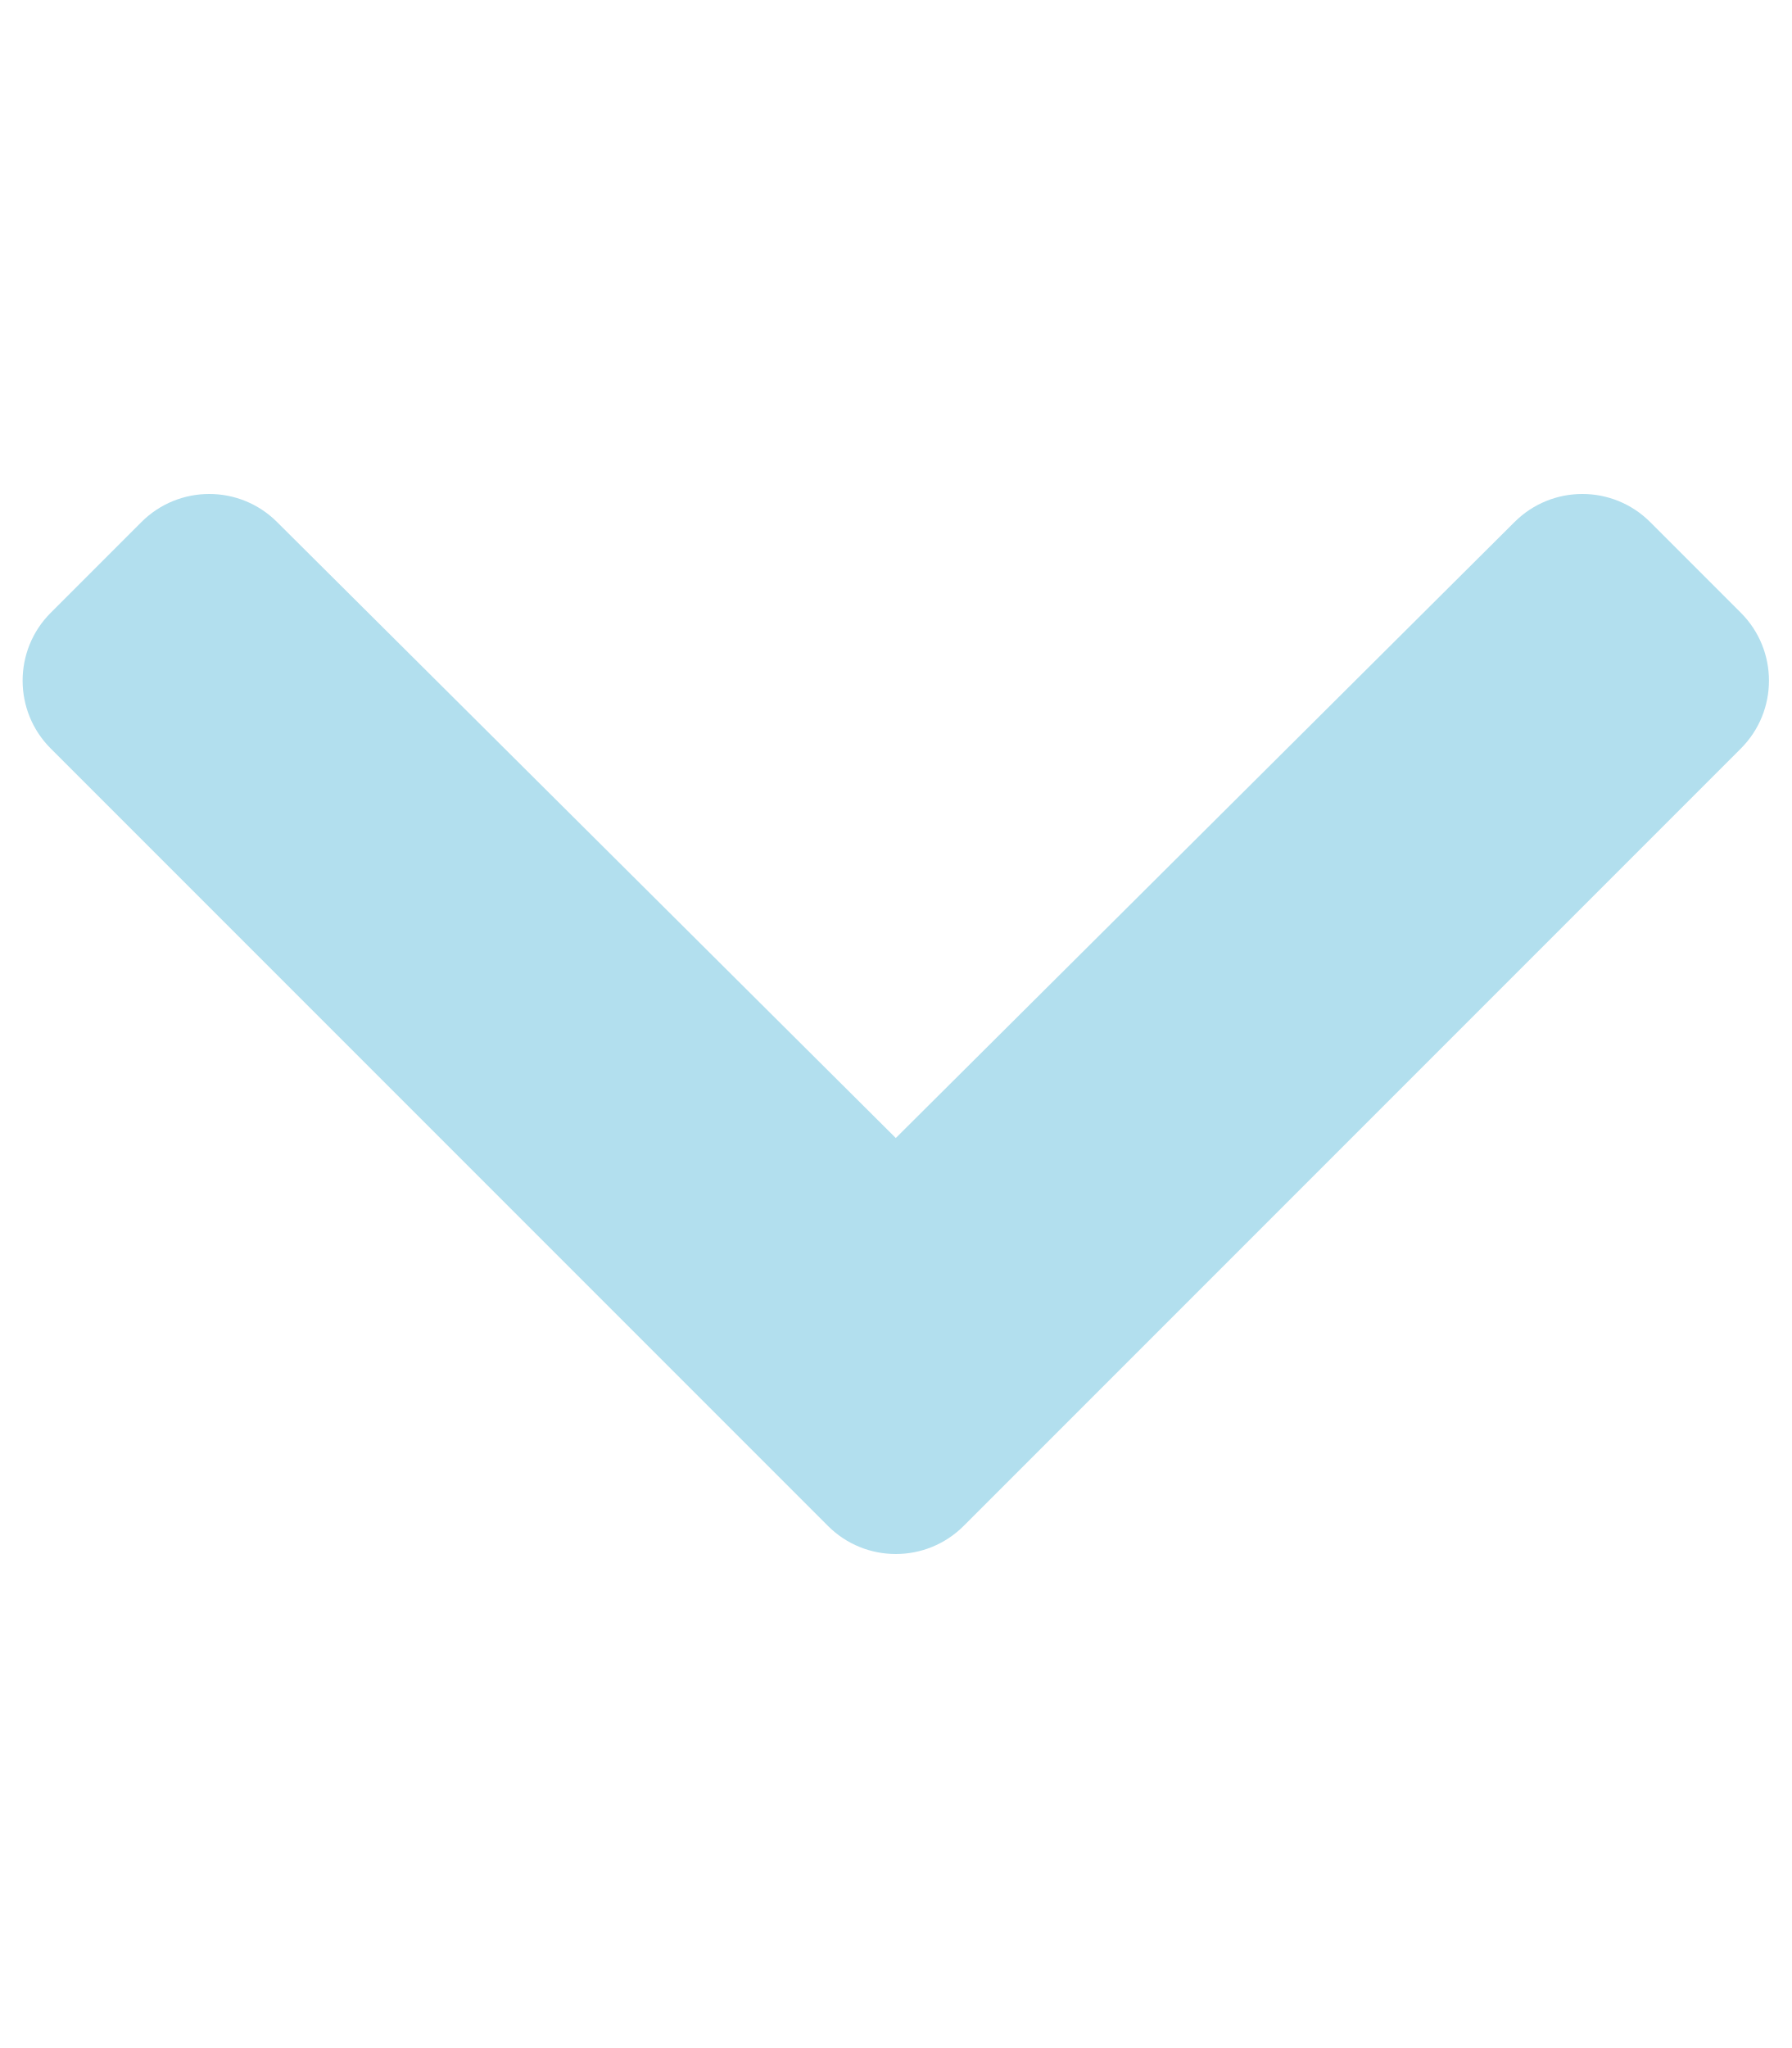
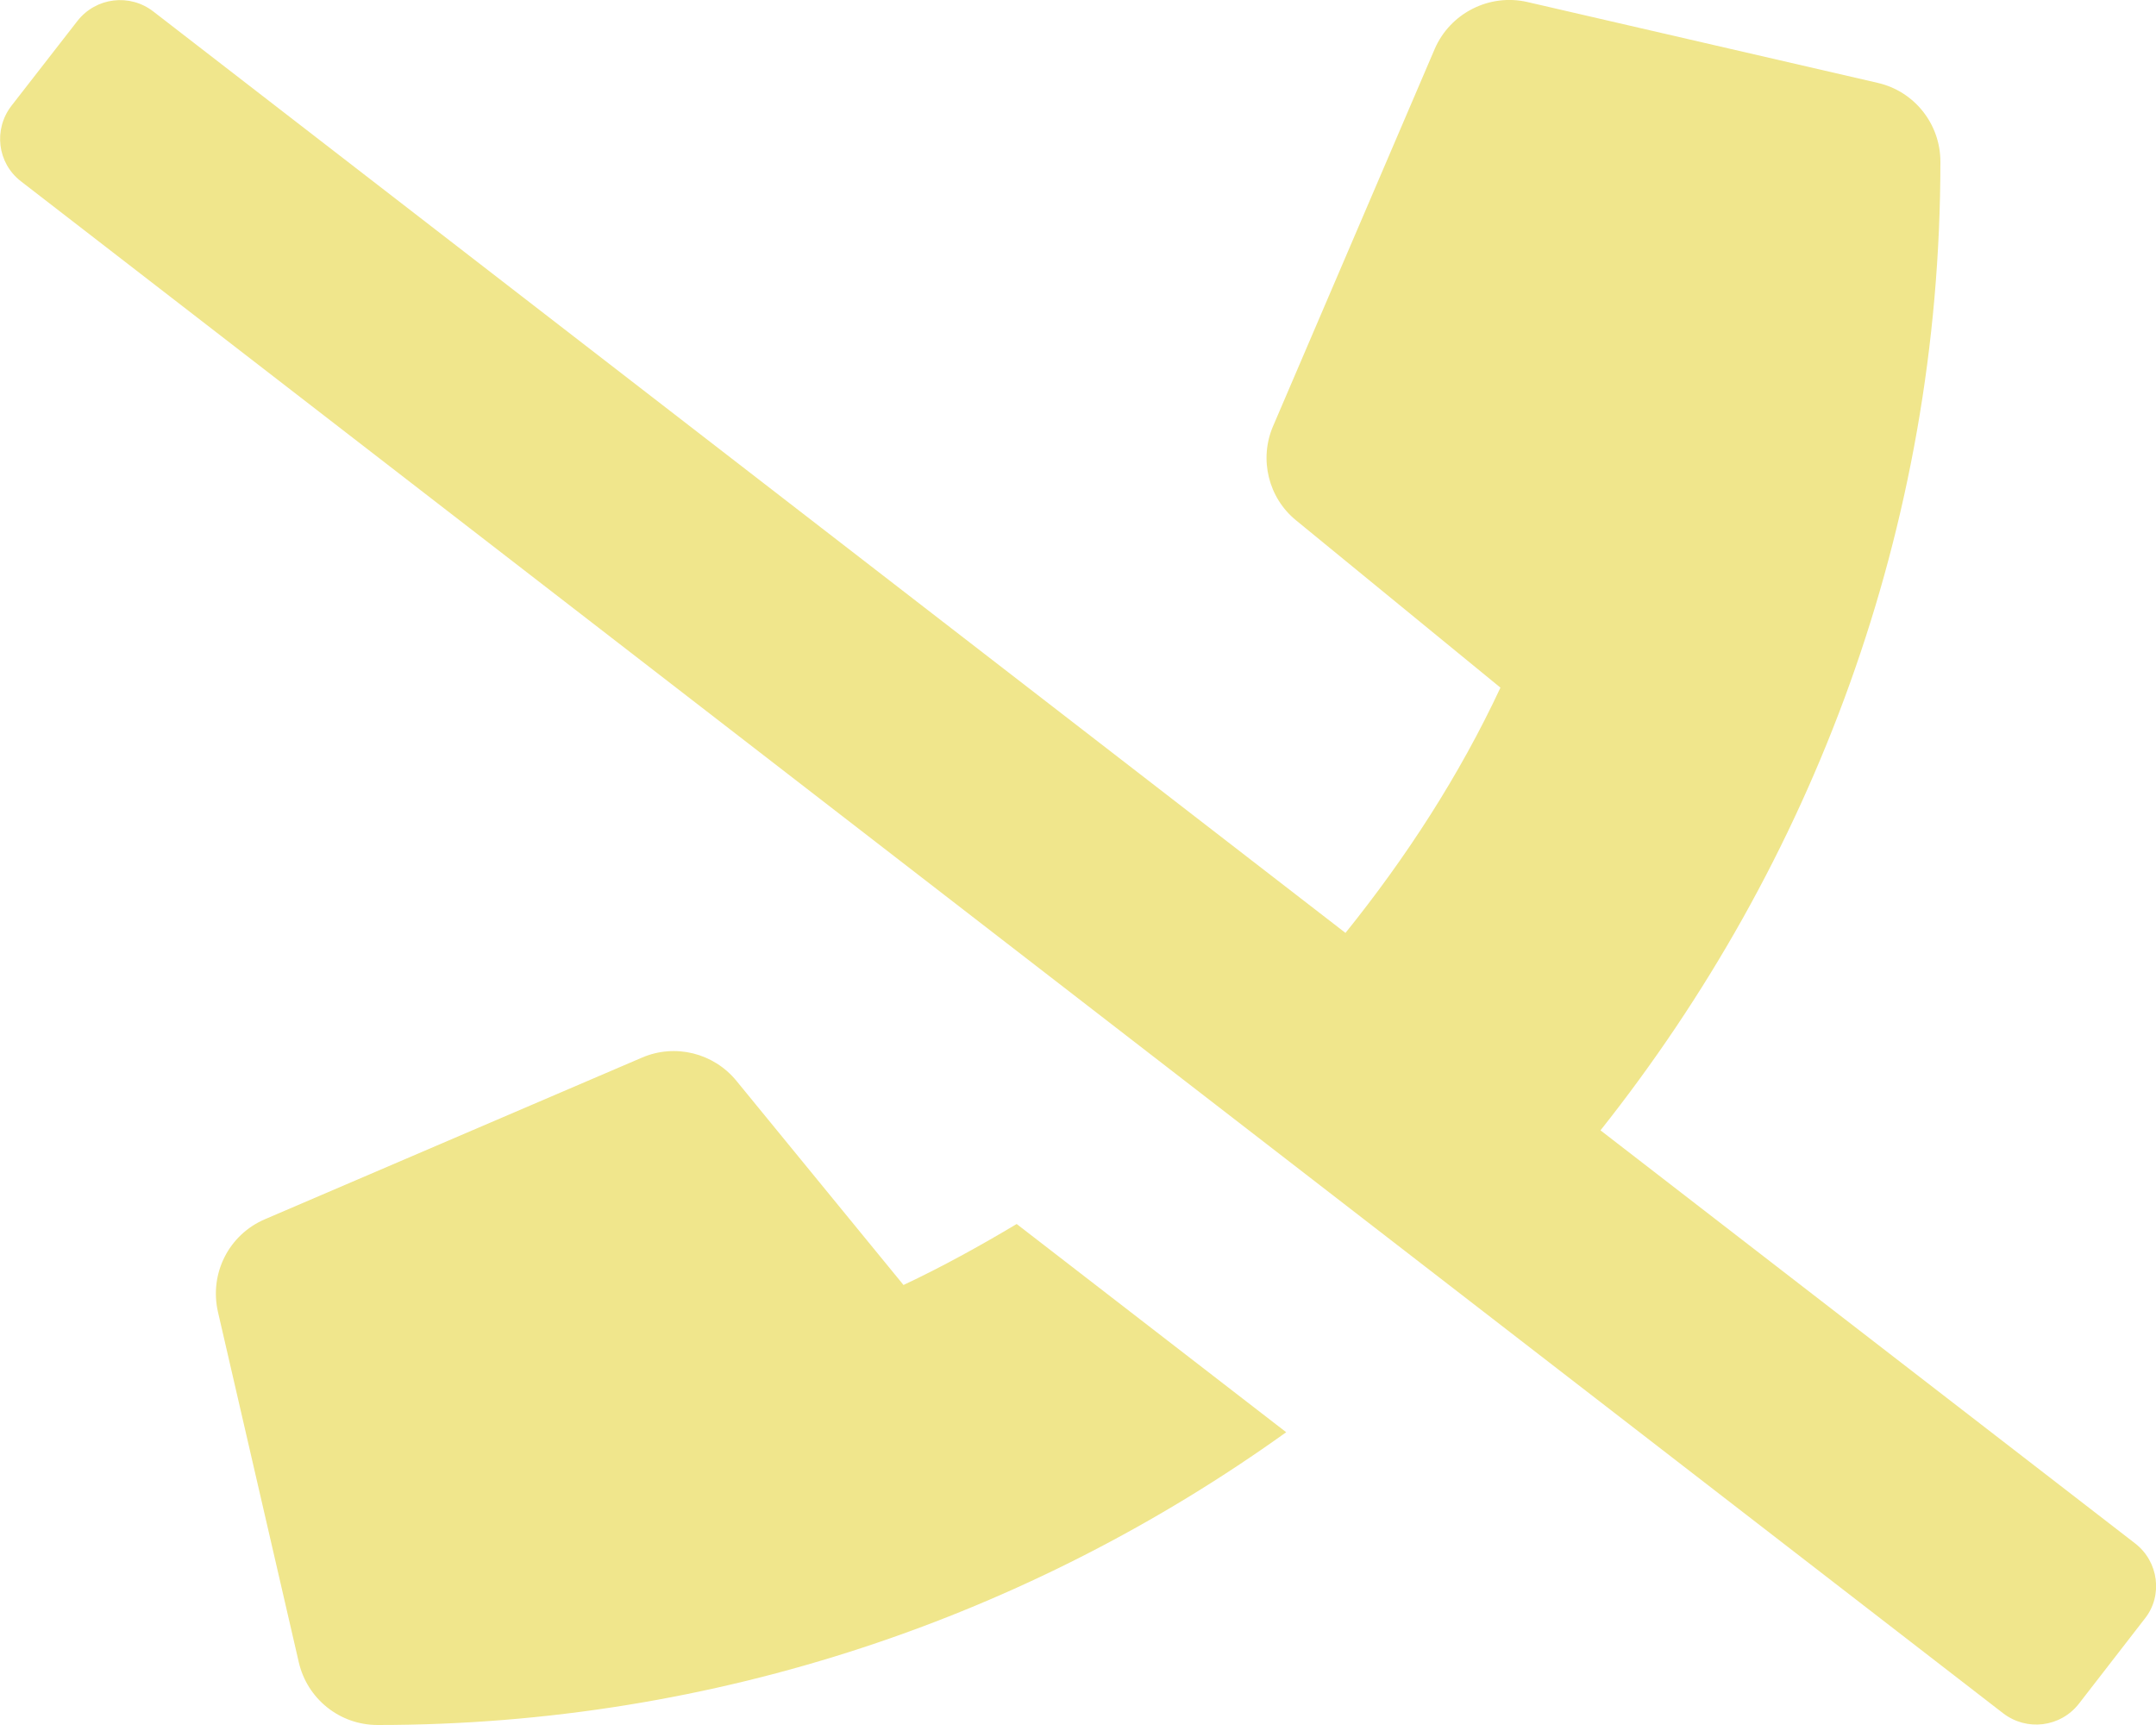
- <svg xmlns="http://www.w3.org/2000/svg" style="fill:#b2dfee;" viewBox="0 0 448 512">
-   <path d="M207.029 381.476L12.686 187.132c-9.373-9.373-9.373-24.569 0-33.941l22.667-22.667c9.357-9.357 24.522-9.375 33.901-.04L224 284.505l154.745-154.021c9.379-9.335 24.544-9.317 33.901.04l22.667 22.667c9.373 9.373 9.373 24.569 0 33.941L240.971 381.476c-9.373 9.372-24.569 9.372-33.942 0z" />
+ <svg xmlns="http://www.w3.org/2000/svg" style="fill:#f0e68c;" viewBox="0 0 640 512">
+   <path d="M268.2 381.4l-49.6-60.6c-6.8-8.3-18.2-11.1-28-6.9l-112 48c-10.7 4.6-16.5 16.1-13.9 27.5l24 104c2.5 10.8 12.1 18.6 23.4 18.6 100.7 0 193.7-32.4 269.7-86.9l-80-61.8c-10.9 6.5-22.1 12.7-33.6 18.1zm365.6 76.7L475.1 335.5C537.9 256.4 576 156.9 576 48c0-11.2-7.7-20.9-18.6-23.4l-104-24c-11.3-2.6-22.9 3.3-27.5 13.9l-48 112c-4.2 9.8-1.4 21.3 6.9 28l60.6 49.6c-12.2 26.1-27.9 50.3-46 72.8L45.5 3.4C38.5-2 28.5-.8 23 6.2L3.4 31.4c-5.4 7-4.2 17 2.8 22.4l588.4 454.7c7 5.4 17 4.2 22.5-2.8l19.6-25.3c5.4-6.8 4.1-16.9-2.9-22.3z" />
</svg>
